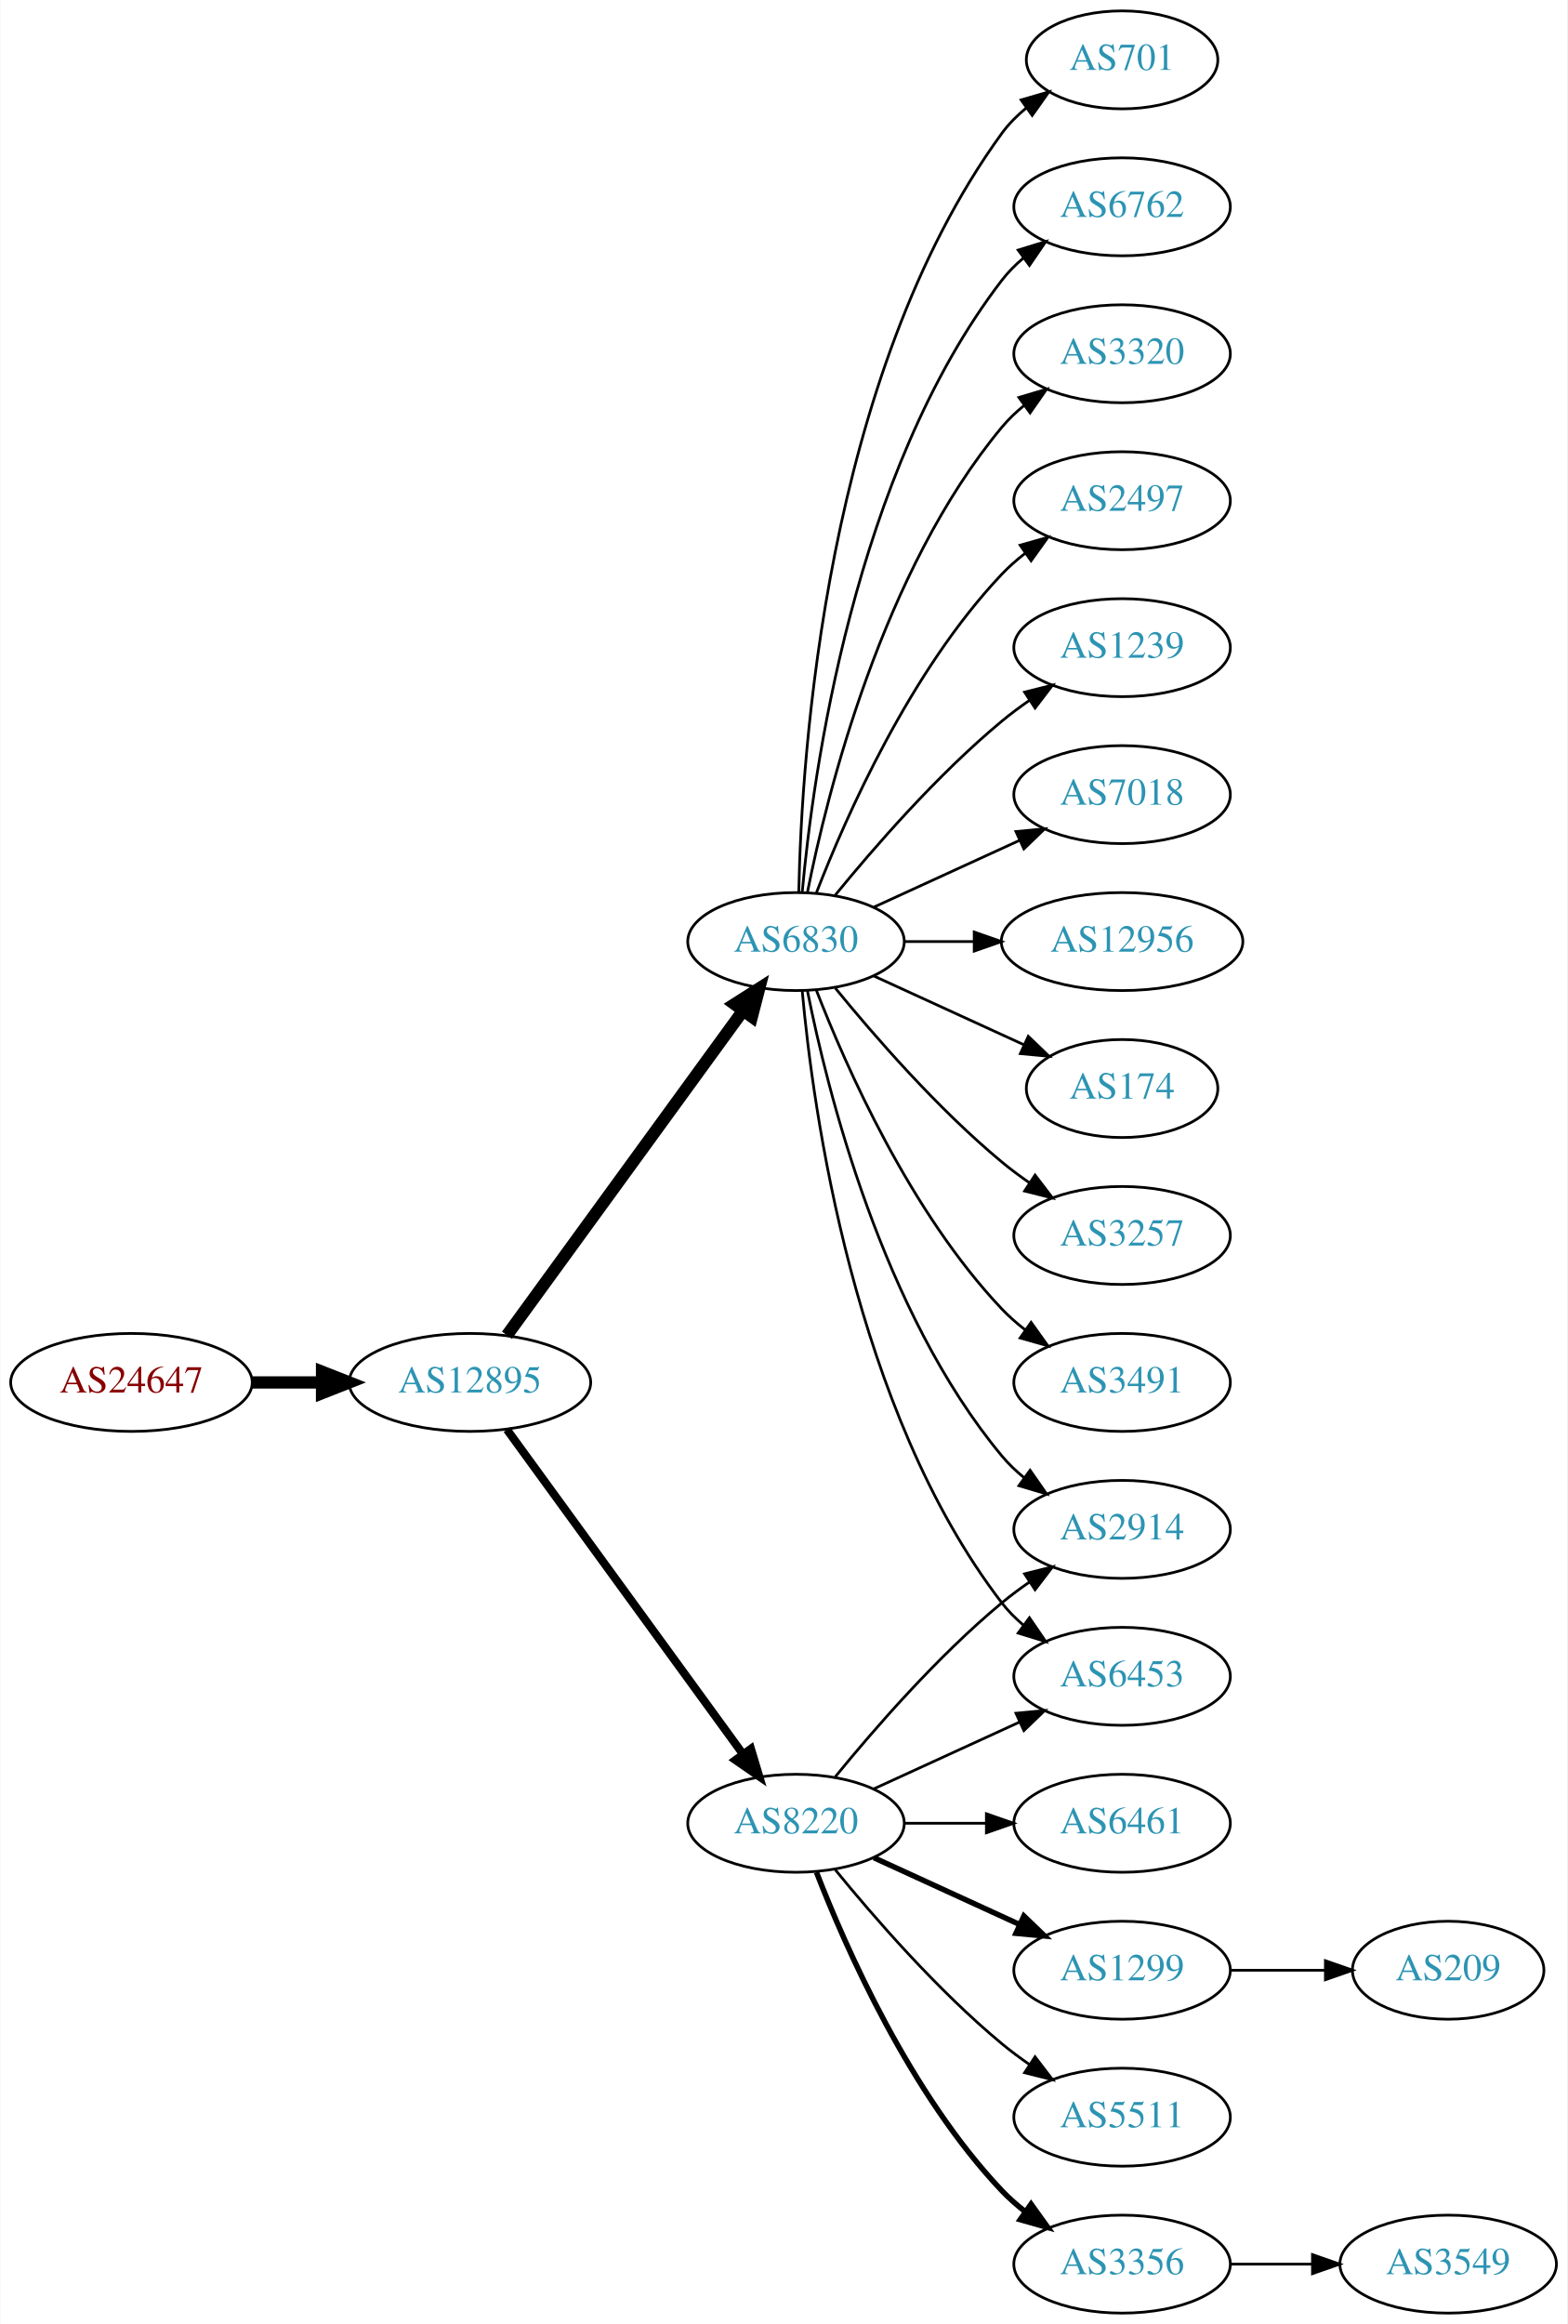
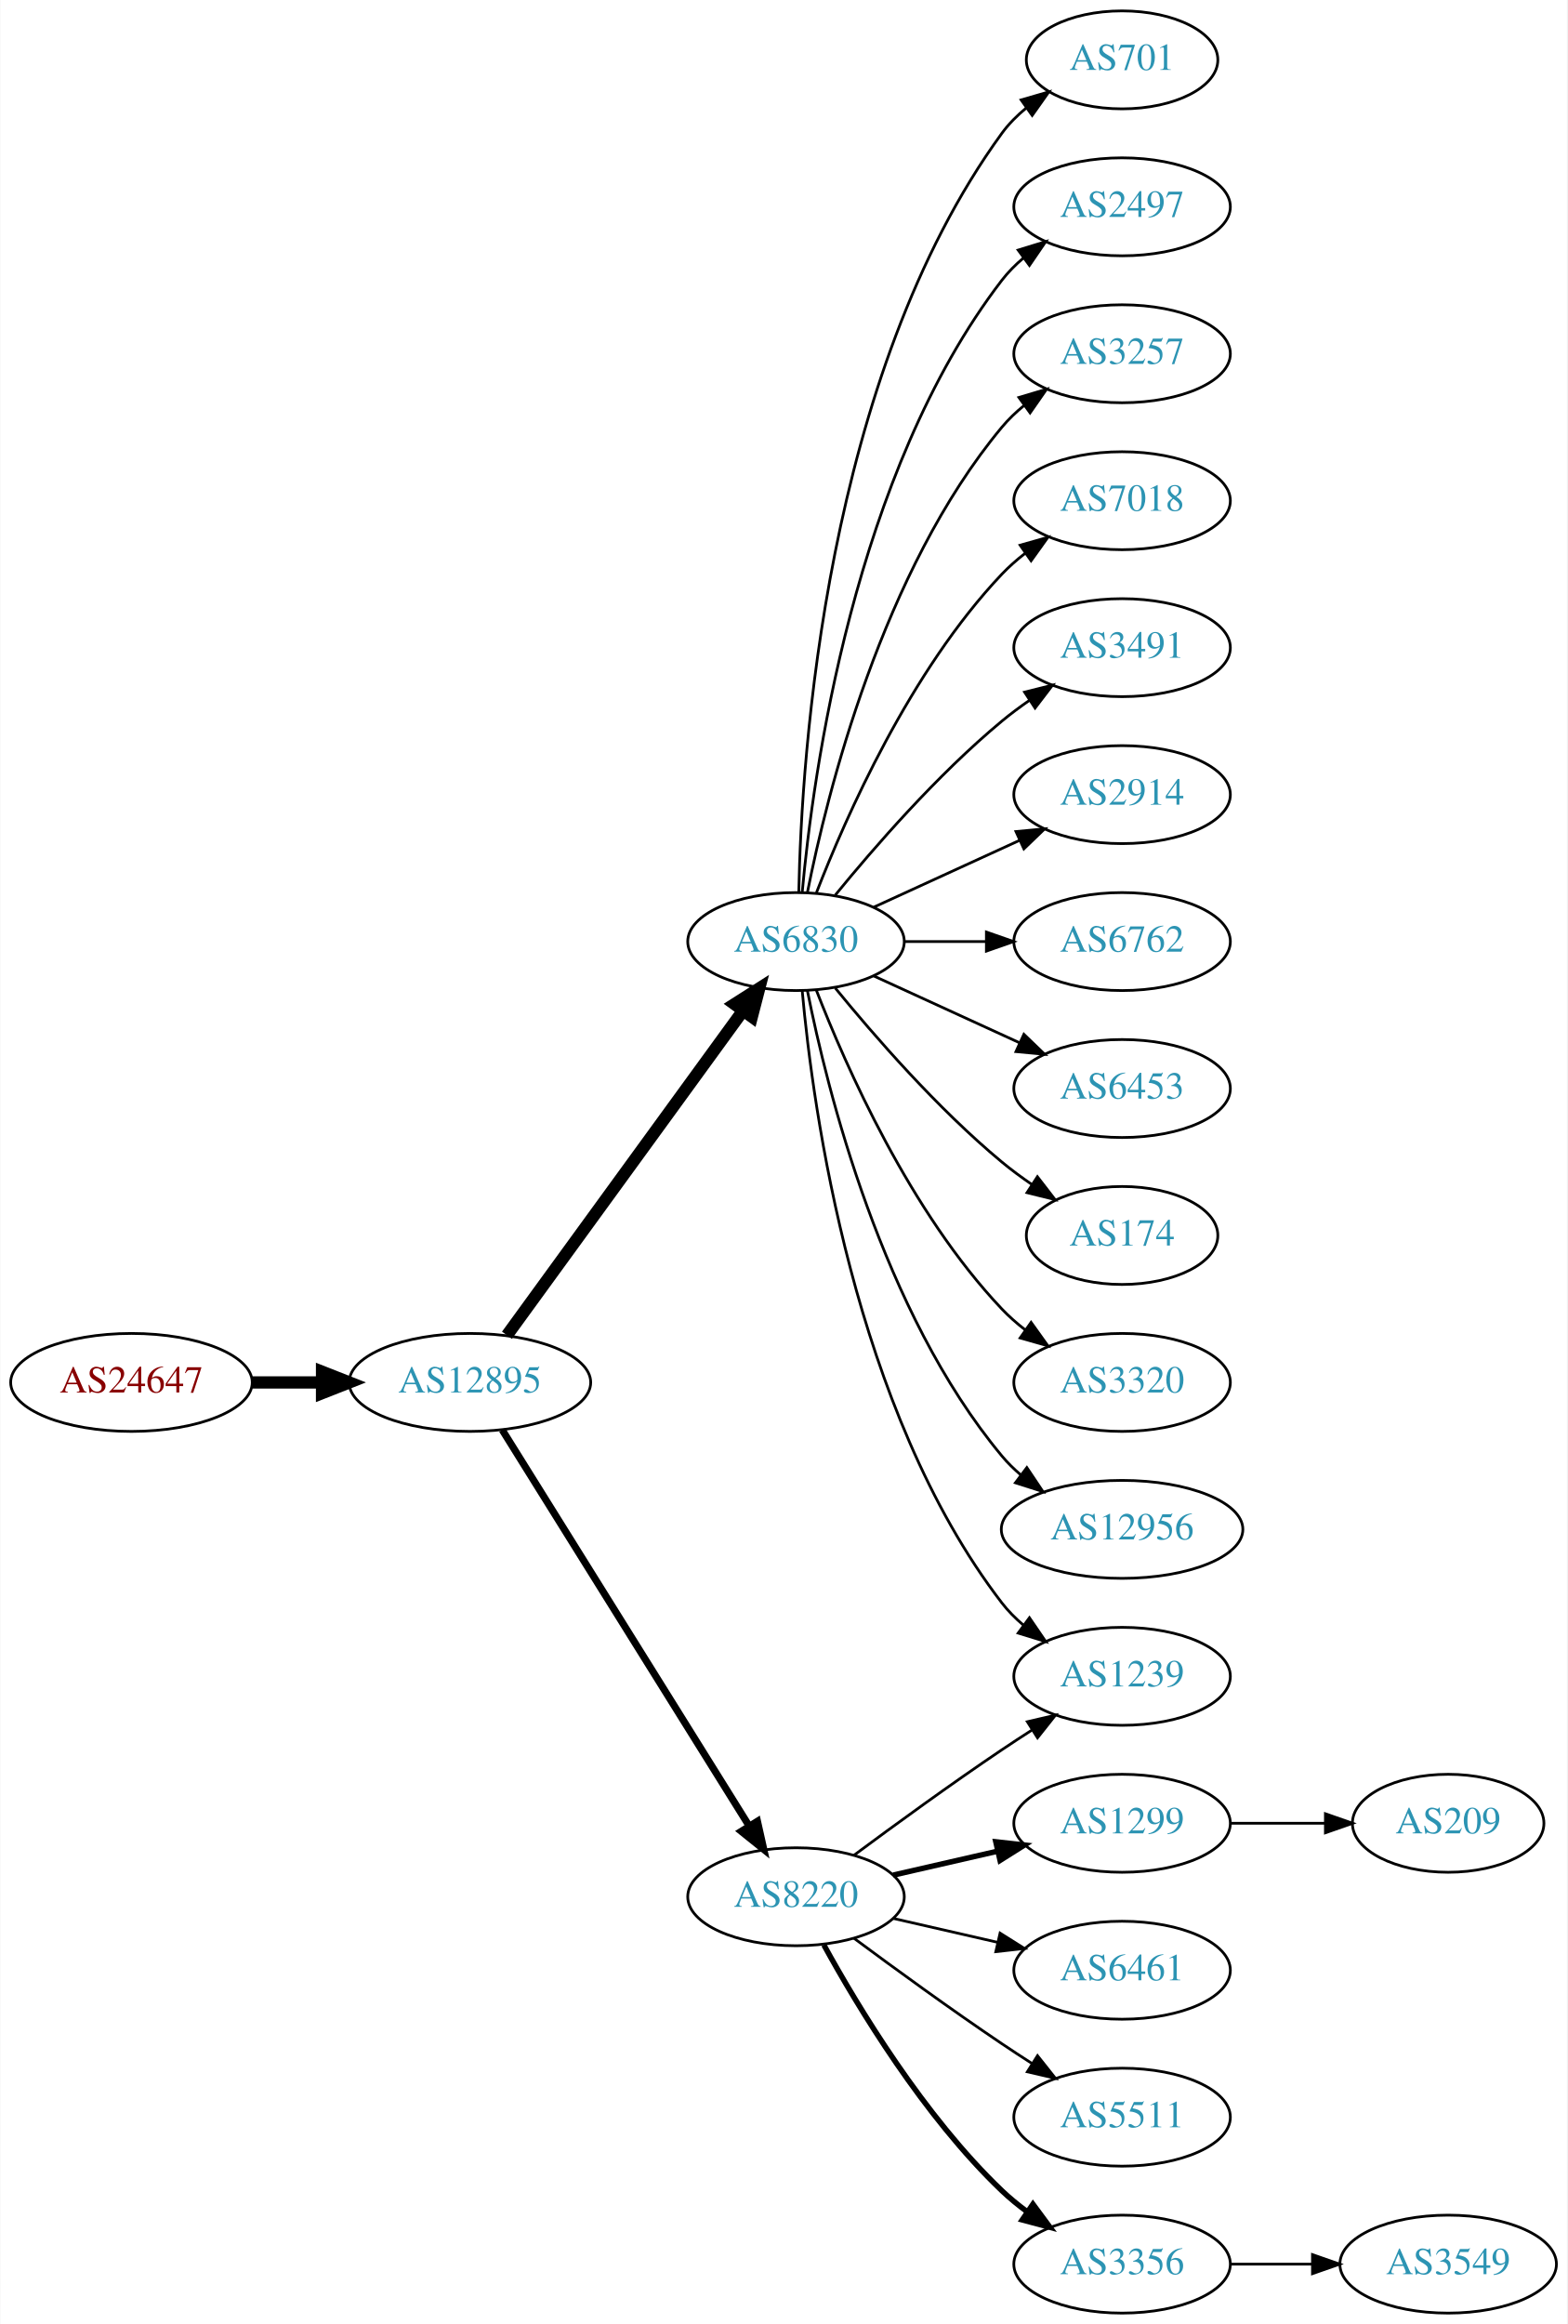
<svg xmlns="http://www.w3.org/2000/svg" xmlns:xlink="http://www.w3.org/1999/xlink" width="576pt" height="854pt" viewBox="0.00 0.00 575.76 854.00">
  <g id="graph0" class="graph" transform="scale(1 1) rotate(0) translate(4 850)">
    <polygon fill="white" stroke="none" points="-4,4 -4,-850 571.762,-850 571.762,4 -4,4" />
    <g id="node1" class="node">
      <g id="a_node1">
        <a xlink:href="/asn/24647" xlink:title="AS24647 ~ s IT Solutions AT Spardat GmbH [AT]">
          <ellipse fill="#ffffff" stroke="black" cx="44.196" cy="-342" rx="44.393" ry="18" />
          <text text-anchor="middle" x="44.196" y="-338.3" font-family="Times,serif" font-size="14.00" fill="#880000">AS24647</text>
        </a>
      </g>
    </g>
    <g id="node2" class="node">
      <g id="a_node2">
        <a xlink:href="/asn/12895" xlink:title="AS12895 ~ Vienna, Austria [AT]">
          <ellipse fill="#ffffff" stroke="black" cx="168.588" cy="-342" rx="44.393" ry="18" />
          <text text-anchor="middle" x="168.588" y="-338.3" font-family="Times,serif" font-size="14.00" fill="#2c94b3">AS12895</text>
        </a>
      </g>
    </g>
    <g id="edge1" class="edge">
      <path fill="none" stroke="black" stroke-width="4.5" d="M88.692,-342C96.898,-342 105.569,-342 114.041,-342" />
      <polygon fill="black" stroke="black" stroke-width="4.5" points="114.233,-345.938 124.233,-342 114.233,-338.063 114.233,-345.938" />
    </g>
    <g id="node3" class="node">
      <g id="a_node3">
        <a xlink:href="/asn/6830" xlink:title="AS6830 ~ LGI-UPC [AT]">
          <ellipse fill="#ffffff" stroke="black" cx="288.431" cy="-504" rx="39.794" ry="18" />
          <text text-anchor="middle" x="288.431" y="-500.3" font-family="Times,serif" font-size="14.00" fill="#2c94b3">AS6830</text>
        </a>
      </g>
    </g>
    <g id="edge2" class="edge">
      <path fill="none" stroke="black" stroke-width="4.5" d="M182.199,-359.337C203.02,-387.96 244.683,-445.233 268.871,-478.486" />
      <polygon fill="black" stroke="black" stroke-width="4.5" points="265.844,-481.017 274.91,-486.788 272.212,-476.385 265.844,-481.017" />
    </g>
    <g id="node4" class="node">
      <g id="a_node4">
        <a xlink:href="/asn/8220" xlink:title="AS8220 ~ COLT [GB]">
-           <ellipse fill="#ffffff" stroke="black" cx="288.431" cy="-180" rx="39.794" ry="18" />
-           <text text-anchor="middle" x="288.431" y="-176.3" font-family="Times,serif" font-size="14.00" fill="#2c94b3">AS8220</text>
+           <ellipse fill="#ffffff" stroke="black" cx="288.431" cy="-153" rx="39.794" ry="18" />
+           <text text-anchor="middle" x="288.431" y="-149.3" font-family="Times,serif" font-size="14.00" fill="#2c94b3">AS8220</text>
        </a>
      </g>
    </g>
    <g id="edge3" class="edge">
-       <path fill="none" stroke="black" stroke-width="3" d="M182.199,-324.663C203.02,-296.04 244.683,-238.767 268.871,-205.514" />
-       <polygon fill="black" stroke="black" stroke-width="3" points="271.858,-207.358 274.91,-197.212 266.197,-203.24 271.858,-207.358" />
+       <path fill="none" stroke="black" stroke-width="2.625" d="M180.463,-324.558C201.247,-291.225 246.707,-218.314 271.136,-179.134" />
+       <polygon fill="black" stroke="black" stroke-width="2.625" points="274.261,-180.737 276.582,-170.4 268.321,-177.034 274.261,-180.737" />
    </g>
    <g id="node5" class="node">
      <g id="a_node5">
-         <a xlink:href="/asn/3257" xlink:title="AS3257 ~ GTT [DE]">
-           <ellipse fill="#ffffff" stroke="black" cx="408.273" cy="-396" rx="39.794" ry="18" />
-           <text text-anchor="middle" x="408.273" y="-392.3" font-family="Times,serif" font-size="14.00" fill="#2c94b3">AS3257</text>
-         </a>
-       </g>
-     </g>
-     <g id="edge4" class="edge">
-       <path fill="none" stroke="black" d="M302.85,-486.935C316.964,-469.625 340.379,-442.655 364.077,-423 367.294,-420.332 370.794,-417.73 374.365,-415.259" />
-       <polygon fill="black" stroke="black" points="376.288,-418.183 382.721,-409.764 372.442,-412.334 376.288,-418.183" />
-     </g>
-     <g id="node6" class="node">
-       <g id="a_node6">
-         <a xlink:href="/asn/3491" xlink:title="AS3491 ~ PCCW Global, Inc. [US]">
-           <ellipse fill="#ffffff" stroke="black" cx="408.273" cy="-342" rx="39.794" ry="18" />
-           <text text-anchor="middle" x="408.273" y="-338.3" font-family="Times,serif" font-size="14.00" fill="#2c94b3">AS3491</text>
-         </a>
-       </g>
-     </g>
-     <g id="edge5" class="edge">
-       <path fill="none" stroke="black" d="M295.954,-486.006C306.704,-458.272 330.362,-404.571 364.077,-369 366.663,-366.272 369.581,-363.706 372.649,-361.323" />
-       <polygon fill="black" stroke="black" points="374.827,-364.07 380.997,-355.457 370.803,-358.342 374.827,-364.07" />
-     </g>
-     <g id="node7" class="node">
-       <g id="a_node7">
        <a xlink:href="/asn/701" xlink:title="AS701 ~ UUNET [US]">
          <ellipse fill="#ffffff" stroke="black" cx="408.273" cy="-828" rx="35.194" ry="18" />
          <text text-anchor="middle" x="408.273" y="-824.3" font-family="Times,serif" font-size="14.00" fill="#2c94b3">AS701</text>
        </a>
      </g>
    </g>
-     <g id="edge6" class="edge">
+     <g id="edge4" class="edge">
      <path fill="none" stroke="black" d="M289.463,-522.337C290.436,-572.079 299.155,-711.806 364.077,-801 366.595,-804.459 369.704,-807.575 373.09,-810.354" />
      <polygon fill="black" stroke="black" points="371.171,-813.284 381.348,-816.229 375.229,-807.58 371.171,-813.284" />
    </g>
+     <g id="node6" class="node">
+       <g id="a_node6">
+         <a xlink:href="/asn/2497" xlink:title="AS2497 ~ Internet Initiative Japan Inc. [JP]">
+           <ellipse fill="#ffffff" stroke="black" cx="408.273" cy="-774" rx="39.794" ry="18" />
+           <text text-anchor="middle" x="408.273" y="-770.3" font-family="Times,serif" font-size="14.00" fill="#2c94b3">AS2497</text>
+         </a>
+       </g>
+     </g>
+     <g id="edge5" class="edge">
+       <path fill="none" stroke="black" d="M290.715,-522.117C294.613,-565.332 309.63,-676.131 364.077,-747 366.367,-749.981 369.087,-752.716 372.032,-755.205" />
+       <polygon fill="black" stroke="black" points="370.078,-758.113 380.208,-761.218 374.225,-752.473 370.078,-758.113" />
+     </g>
+     <g id="node7" class="node">
+       <g id="a_node7">
+         <a xlink:href="/asn/3257" xlink:title="AS3257 ~ GTT [DE]">
+           <ellipse fill="#ffffff" stroke="black" cx="408.273" cy="-720" rx="39.794" ry="18" />
+           <text text-anchor="middle" x="408.273" y="-716.3" font-family="Times,serif" font-size="14.00" fill="#2c94b3">AS3257</text>
+         </a>
+       </g>
+     </g>
+     <g id="edge6" class="edge">
+       <path fill="none" stroke="black" d="M292.629,-522.073C299.793,-558.141 320.067,-640.125 364.077,-693 366.482,-695.889 369.278,-698.563 372.271,-701.013" />
+       <polygon fill="black" stroke="black" points="370.359,-703.95 380.514,-706.973 374.461,-698.277 370.359,-703.95" />
+     </g>
    <g id="node8" class="node">
      <g id="a_node8">
-         <a xlink:href="/asn/6762" xlink:title="AS6762 ~ TELECOM ITALIA SPARKLE S.p.A. [IT]">
-           <ellipse fill="#ffffff" stroke="black" cx="408.273" cy="-774" rx="39.794" ry="18" />
-           <text text-anchor="middle" x="408.273" y="-770.3" font-family="Times,serif" font-size="14.00" fill="#2c94b3">AS6762</text>
+         <a xlink:href="/asn/7018" xlink:title="AS7018 ~ AT&amp;T Services, Inc. [US]">
+           <ellipse fill="#ffffff" stroke="black" cx="408.273" cy="-666" rx="39.794" ry="18" />
+           <text text-anchor="middle" x="408.273" y="-662.3" font-family="Times,serif" font-size="14.00" fill="#2c94b3">AS7018</text>
        </a>
      </g>
    </g>
    <g id="edge7" class="edge">
-       <path fill="none" stroke="black" d="M290.715,-522.117C294.613,-565.332 309.63,-676.131 364.077,-747 366.367,-749.981 369.087,-752.716 372.032,-755.205" />
-       <polygon fill="black" stroke="black" points="370.078,-758.113 380.208,-761.218 374.225,-752.473 370.078,-758.113" />
+       <path fill="none" stroke="black" d="M295.954,-521.994C306.704,-549.728 330.362,-603.429 364.077,-639 366.663,-641.728 369.581,-644.294 372.649,-646.677" />
+       <polygon fill="black" stroke="black" points="370.803,-649.658 380.997,-652.543 374.827,-643.93 370.803,-649.658" />
    </g>
    <g id="node9" class="node">
      <g id="a_node9">
-         <a xlink:href="/asn/3320" xlink:title="AS3320 ~ DTAG [DE]">
-           <ellipse fill="#ffffff" stroke="black" cx="408.273" cy="-720" rx="39.794" ry="18" />
-           <text text-anchor="middle" x="408.273" y="-716.3" font-family="Times,serif" font-size="14.00" fill="#2c94b3">AS3320</text>
+         <a xlink:href="/asn/3491" xlink:title="AS3491 ~ PCCW Global, Inc. [US]">
+           <ellipse fill="#ffffff" stroke="black" cx="408.273" cy="-612" rx="39.794" ry="18" />
+           <text text-anchor="middle" x="408.273" y="-608.3" font-family="Times,serif" font-size="14.00" fill="#2c94b3">AS3491</text>
        </a>
      </g>
    </g>
    <g id="edge8" class="edge">
-       <path fill="none" stroke="black" d="M292.629,-522.073C299.793,-558.141 320.067,-640.125 364.077,-693 366.482,-695.889 369.278,-698.563 372.271,-701.013" />
-       <polygon fill="black" stroke="black" points="370.359,-703.95 380.514,-706.973 374.461,-698.277 370.359,-703.95" />
+       <path fill="none" stroke="black" d="M302.85,-521.065C316.964,-538.375 340.379,-565.345 364.077,-585 367.294,-587.668 370.794,-590.27 374.365,-592.741" />
+       <polygon fill="black" stroke="black" points="372.442,-595.666 382.721,-598.236 376.288,-589.817 372.442,-595.666" />
    </g>
    <g id="node10" class="node">
      <g id="a_node10">
-         <a xlink:href="/asn/2497" xlink:title="AS2497 ~ Internet Initiative Japan Inc. [JP]">
-           <ellipse fill="#ffffff" stroke="black" cx="408.273" cy="-666" rx="39.794" ry="18" />
-           <text text-anchor="middle" x="408.273" y="-662.3" font-family="Times,serif" font-size="14.00" fill="#2c94b3">AS2497</text>
+         <a xlink:href="/asn/1239" xlink:title="AS1239 ~ Sprint [US]">
+           <ellipse fill="#ffffff" stroke="black" cx="408.273" cy="-234" rx="39.794" ry="18" />
+           <text text-anchor="middle" x="408.273" y="-230.3" font-family="Times,serif" font-size="14.00" fill="#2c94b3">AS1239</text>
        </a>
      </g>
    </g>
    <g id="edge9" class="edge">
-       <path fill="none" stroke="black" d="M295.954,-521.994C306.704,-549.728 330.362,-603.429 364.077,-639 366.663,-641.728 369.581,-644.294 372.649,-646.677" />
-       <polygon fill="black" stroke="black" points="370.803,-649.658 380.997,-652.543 374.827,-643.93 370.803,-649.658" />
+       <path fill="none" stroke="black" d="M290.715,-485.883C294.613,-442.668 309.63,-331.869 364.077,-261 366.367,-258.019 369.087,-255.284 372.032,-252.795" />
+       <polygon fill="black" stroke="black" points="374.225,-255.527 380.208,-246.782 370.078,-249.887 374.225,-255.527" />
    </g>
    <g id="node11" class="node">
      <g id="a_node11">
-         <a xlink:href="/asn/1239" xlink:title="AS1239 ~ Sprint [US]">
-           <ellipse fill="#ffffff" stroke="black" cx="408.273" cy="-612" rx="39.794" ry="18" />
-           <text text-anchor="middle" x="408.273" y="-608.3" font-family="Times,serif" font-size="14.00" fill="#2c94b3">AS1239</text>
+         <a xlink:href="/asn/2914" xlink:title="AS2914 ~ NTT America, Inc. [US]">
+           <ellipse fill="#ffffff" stroke="black" cx="408.273" cy="-558" rx="39.794" ry="18" />
+           <text text-anchor="middle" x="408.273" y="-554.3" font-family="Times,serif" font-size="14.00" fill="#2c94b3">AS2914</text>
        </a>
      </g>
    </g>
    <g id="edge10" class="edge">
-       <path fill="none" stroke="black" d="M302.85,-521.065C316.964,-538.375 340.379,-565.345 364.077,-585 367.294,-587.668 370.794,-590.27 374.365,-592.741" />
-       <polygon fill="black" stroke="black" points="372.442,-595.666 382.721,-598.236 376.288,-589.817 372.442,-595.666" />
+       <path fill="none" stroke="black" d="M317.06,-516.661C333.017,-523.973 353.287,-533.261 370.57,-541.181" />
+       <polygon fill="black" stroke="black" points="369.269,-544.435 379.818,-545.419 372.185,-538.071 369.269,-544.435" />
    </g>
    <g id="node12" class="node">
      <g id="a_node12">
-         <a xlink:href="/asn/2914" xlink:title="AS2914 ~ NTT America, Inc. [US]">
-           <ellipse fill="#ffffff" stroke="black" cx="408.273" cy="-288" rx="39.794" ry="18" />
-           <text text-anchor="middle" x="408.273" y="-284.3" font-family="Times,serif" font-size="14.00" fill="#2c94b3">AS2914</text>
+         <a xlink:href="/asn/6762" xlink:title="AS6762 ~ TELECOM ITALIA SPARKLE S.p.A. [IT]">
+           <ellipse fill="#ffffff" stroke="black" cx="408.273" cy="-504" rx="39.794" ry="18" />
+           <text text-anchor="middle" x="408.273" y="-500.3" font-family="Times,serif" font-size="14.00" fill="#2c94b3">AS6762</text>
        </a>
      </g>
    </g>
    <g id="edge11" class="edge">
-       <path fill="none" stroke="black" d="M292.629,-485.927C299.793,-449.859 320.067,-367.875 364.077,-315 366.482,-312.111 369.278,-309.437 372.271,-306.987" />
-       <polygon fill="black" stroke="black" points="374.461,-309.723 380.514,-301.027 370.359,-304.05 374.461,-309.723" />
+       <path fill="none" stroke="black" d="M328.343,-504C337.897,-504 348.246,-504 358.209,-504" />
+       <polygon fill="black" stroke="black" points="358.402,-507.5 368.402,-504 358.402,-500.5 358.402,-507.5" />
    </g>
    <g id="node13" class="node">
      <g id="a_node13">
-         <a xlink:href="/asn/7018" xlink:title="AS7018 ~ AT&amp;T Services, Inc. [US]">
-           <ellipse fill="#ffffff" stroke="black" cx="408.273" cy="-558" rx="39.794" ry="18" />
-           <text text-anchor="middle" x="408.273" y="-554.3" font-family="Times,serif" font-size="14.00" fill="#2c94b3">AS7018</text>
+         <a xlink:href="/asn/6453" xlink:title="AS6453 ~ TATA COMMUNICATIONS (AMERICA) INC [US]">
+           <ellipse fill="#ffffff" stroke="black" cx="408.273" cy="-450" rx="39.794" ry="18" />
+           <text text-anchor="middle" x="408.273" y="-446.3" font-family="Times,serif" font-size="14.00" fill="#2c94b3">AS6453</text>
        </a>
      </g>
    </g>
    <g id="edge12" class="edge">
-       <path fill="none" stroke="black" d="M317.06,-516.661C333.017,-523.973 353.287,-533.261 370.57,-541.181" />
-       <polygon fill="black" stroke="black" points="369.269,-544.435 379.818,-545.419 372.185,-538.071 369.269,-544.435" />
+       <path fill="none" stroke="black" d="M317.06,-491.339C333.017,-484.027 353.287,-474.739 370.57,-466.819" />
+       <polygon fill="black" stroke="black" points="372.185,-469.929 379.818,-462.581 369.269,-463.565 372.185,-469.929" />
    </g>
    <g id="node14" class="node">
      <g id="a_node14">
-         <a xlink:href="/asn/12956" xlink:title="AS12956 ~ TELXIUS [ES]">
-           <ellipse fill="#ffffff" stroke="black" cx="408.273" cy="-504" rx="44.393" ry="18" />
-           <text text-anchor="middle" x="408.273" y="-500.3" font-family="Times,serif" font-size="14.00" fill="#2c94b3">AS12956</text>
+         <a xlink:href="/asn/174" xlink:title="AS174 ~ Cogent Communications [US]">
+           <ellipse fill="#ffffff" stroke="black" cx="408.273" cy="-396" rx="35.194" ry="18" />
+           <text text-anchor="middle" x="408.273" y="-392.3" font-family="Times,serif" font-size="14.00" fill="#2c94b3">AS174</text>
        </a>
      </g>
    </g>
    <g id="edge13" class="edge">
-       <path fill="none" stroke="black" d="M328.343,-504C336.446,-504 345.121,-504 353.648,-504" />
-       <polygon fill="black" stroke="black" points="353.925,-507.5 363.925,-504 353.925,-500.5 353.925,-507.5" />
+       <path fill="none" stroke="black" d="M302.85,-486.935C316.964,-469.625 340.379,-442.655 364.077,-423 367.54,-420.128 371.333,-417.331 375.187,-414.692" />
+       <polygon fill="black" stroke="black" points="377.149,-417.592 383.62,-409.203 373.33,-411.725 377.149,-417.592" />
    </g>
    <g id="node15" class="node">
      <g id="a_node15">
-         <a xlink:href="/asn/174" xlink:title="AS174 ~ Cogent Communications [US]">
-           <ellipse fill="#ffffff" stroke="black" cx="408.273" cy="-450" rx="35.194" ry="18" />
-           <text text-anchor="middle" x="408.273" y="-446.3" font-family="Times,serif" font-size="14.00" fill="#2c94b3">AS174</text>
+         <a xlink:href="/asn/3320" xlink:title="AS3320 ~ DTAG [DE]">
+           <ellipse fill="#ffffff" stroke="black" cx="408.273" cy="-342" rx="39.794" ry="18" />
+           <text text-anchor="middle" x="408.273" y="-338.3" font-family="Times,serif" font-size="14.00" fill="#2c94b3">AS3320</text>
        </a>
      </g>
    </g>
    <g id="edge14" class="edge">
-       <path fill="none" stroke="black" d="M317.06,-491.339C333.476,-483.817 354.457,-474.202 372.054,-466.139" />
-       <polygon fill="black" stroke="black" points="373.799,-469.189 381.432,-461.842 370.883,-462.826 373.799,-469.189" />
+       <path fill="none" stroke="black" d="M295.954,-486.006C306.704,-458.272 330.362,-404.571 364.077,-369 366.663,-366.272 369.581,-363.706 372.649,-361.323" />
+       <polygon fill="black" stroke="black" points="374.827,-364.07 380.997,-355.457 370.803,-358.342 374.827,-364.07" />
    </g>
    <g id="node16" class="node">
      <g id="a_node16">
-         <a xlink:href="/asn/6453" xlink:title="AS6453 ~ TATA COMMUNICATIONS (AMERICA) INC [US]">
-           <ellipse fill="#ffffff" stroke="black" cx="408.273" cy="-234" rx="39.794" ry="18" />
-           <text text-anchor="middle" x="408.273" y="-230.3" font-family="Times,serif" font-size="14.00" fill="#2c94b3">AS6453</text>
+         <a xlink:href="/asn/12956" xlink:title="AS12956 ~ TELXIUS [ES]">
+           <ellipse fill="#ffffff" stroke="black" cx="408.273" cy="-288" rx="44.393" ry="18" />
+           <text text-anchor="middle" x="408.273" y="-284.3" font-family="Times,serif" font-size="14.00" fill="#2c94b3">AS12956</text>
        </a>
      </g>
    </g>
    <g id="edge15" class="edge">
-       <path fill="none" stroke="black" d="M290.715,-485.883C294.613,-442.668 309.63,-331.869 364.077,-261 366.367,-258.019 369.087,-255.284 372.032,-252.795" />
-       <polygon fill="black" stroke="black" points="374.225,-255.527 380.208,-246.782 370.078,-249.887 374.225,-255.527" />
-     </g>
-     <g id="edge21" class="edge">
-       <path fill="none" stroke="black" d="M302.85,-197.065C316.964,-214.375 340.379,-241.345 364.077,-261 367.294,-263.668 370.794,-266.27 374.365,-268.741" />
-       <polygon fill="black" stroke="black" points="372.442,-271.666 382.721,-274.236 376.288,-265.817 372.442,-271.666" />
+       <path fill="none" stroke="black" d="M292.629,-485.927C299.793,-449.859 320.067,-367.875 364.077,-315 366.171,-312.485 368.561,-310.133 371.119,-307.949" />
+       <polygon fill="black" stroke="black" points="373.27,-310.711 379.167,-301.909 369.068,-305.113 373.27,-310.711" />
    </g>
    <g id="edge20" class="edge">
-       <path fill="none" stroke="black" d="M317.06,-192.661C333.017,-199.973 353.287,-209.261 370.57,-217.181" />
-       <polygon fill="black" stroke="black" points="369.269,-220.435 379.818,-221.419 372.185,-214.071 369.269,-220.435" />
+       <path fill="none" stroke="black" d="M309.761,-168.277C324.623,-179.304 345.368,-194.407 364.077,-207 367.626,-209.389 371.377,-211.839 375.125,-214.242" />
+       <polygon fill="black" stroke="black" points="373.451,-217.325 383.774,-219.712 377.193,-211.409 373.451,-217.325" />
    </g>
    <g id="node17" class="node">
      <g id="a_node17">
-         <a xlink:href="/asn/6461" xlink:title="AS6461 ~ Zayo Bandwidth [US]">
+         <a xlink:href="/asn/1299" xlink:title="AS1299 ~ Telia Carrier [EU]">
          <ellipse fill="#ffffff" stroke="black" cx="408.273" cy="-180" rx="39.794" ry="18" />
-           <text text-anchor="middle" x="408.273" y="-176.3" font-family="Times,serif" font-size="14.00" fill="#2c94b3">AS6461</text>
+           <text text-anchor="middle" x="408.273" y="-176.3" font-family="Times,serif" font-size="14.00" fill="#2c94b3">AS1299</text>
        </a>
      </g>
    </g>
    <g id="edge16" class="edge">
-       <path fill="none" stroke="black" d="M328.343,-180C337.897,-180 348.246,-180 358.209,-180" />
-       <polygon fill="black" stroke="black" points="358.402,-183.5 368.402,-180 358.402,-176.5 358.402,-183.5" />
+       <path fill="none" stroke="black" stroke-width="2" d="M324.15,-160.955C336.15,-163.704 349.771,-166.825 362.463,-169.733" />
+       <polygon fill="black" stroke="black" stroke-width="2" points="361.866,-173.187 372.395,-172.009 363.429,-166.364 361.866,-173.187" />
    </g>
    <g id="node18" class="node">
      <g id="a_node18">
-         <a xlink:href="/asn/1299" xlink:title="AS1299 ~ Telia Carrier [EU]">
+         <a xlink:href="/asn/6461" xlink:title="AS6461 ~ Zayo Bandwidth [US]">
          <ellipse fill="#ffffff" stroke="black" cx="408.273" cy="-126" rx="39.794" ry="18" />
-           <text text-anchor="middle" x="408.273" y="-122.3" font-family="Times,serif" font-size="14.00" fill="#2c94b3">AS1299</text>
+           <text text-anchor="middle" x="408.273" y="-122.3" font-family="Times,serif" font-size="14.00" fill="#2c94b3">AS6461</text>
        </a>
      </g>
    </g>
    <g id="edge17" class="edge">
-       <path fill="none" stroke="black" stroke-width="2" d="M317.06,-167.339C333.017,-160.027 353.287,-150.739 370.57,-142.819" />
-       <polygon fill="black" stroke="black" stroke-width="2" points="372.185,-145.929 379.818,-138.581 369.269,-139.565 372.185,-145.929" />
+       <path fill="none" stroke="black" d="M324.15,-145.045C336.15,-142.296 349.771,-139.175 362.463,-136.267" />
+       <polygon fill="black" stroke="black" points="363.429,-139.636 372.395,-133.991 361.866,-132.813 363.429,-139.636" />
    </g>
    <g id="node19" class="node">
      <g id="a_node19">
        <a xlink:href="/asn/5511" xlink:title="AS5511 ~ Orange S.A. [FR]">
          <ellipse fill="#ffffff" stroke="black" cx="408.273" cy="-72" rx="39.794" ry="18" />
          <text text-anchor="middle" x="408.273" y="-68.3" font-family="Times,serif" font-size="14.00" fill="#2c94b3">AS5511</text>
        </a>
      </g>
    </g>
    <g id="edge18" class="edge">
-       <path fill="none" stroke="black" d="M302.85,-162.935C316.964,-145.625 340.379,-118.655 364.077,-99 367.294,-96.332 370.794,-93.73 374.365,-91.259" />
-       <polygon fill="black" stroke="black" points="376.288,-94.183 382.721,-85.764 372.442,-88.334 376.288,-94.183" />
+       <path fill="none" stroke="black" d="M309.761,-137.723C324.623,-126.696 345.368,-111.593 364.077,-99 367.626,-96.611 371.377,-94.161 375.125,-91.758" />
+       <polygon fill="black" stroke="black" points="377.193,-94.591 383.774,-86.288 373.451,-88.675 377.193,-94.591" />
    </g>
    <g id="node20" class="node">
      <g id="a_node20">
        <a xlink:href="/asn/3356" xlink:title="AS3356 ~ Level 3 Parent, LLC [US]">
          <ellipse fill="#ffffff" stroke="black" cx="408.273" cy="-18" rx="39.794" ry="18" />
          <text text-anchor="middle" x="408.273" y="-14.3" font-family="Times,serif" font-size="14.00" fill="#2c94b3">AS3356</text>
        </a>
      </g>
    </g>
    <g id="edge19" class="edge">
-       <path fill="none" stroke="black" stroke-width="2" d="M295.954,-162.006C306.704,-134.272 330.362,-80.571 364.077,-45 366.663,-42.272 369.581,-39.706 372.649,-37.323" />
-       <polygon fill="black" stroke="black" stroke-width="2" points="374.827,-40.069 380.997,-31.457 370.803,-34.342 374.827,-40.069" />
+       <path fill="none" stroke="black" stroke-width="2" d="M298.672,-135.287C311.218,-112.439 335.394,-72.389 364.077,-45 366.946,-42.261 370.134,-39.653 373.443,-37.215" />
+       <polygon fill="black" stroke="black" stroke-width="2" points="375.507,-40.044 381.803,-31.523 371.567,-34.258 375.507,-40.044" />
+     </g>
+     <g id="node22" class="node">
+       <g id="a_node22">
+         <a xlink:href="/asn/209" xlink:title="AS209 ~ CenturyLink Communications, LLC [US]">
+           <ellipse fill="#ffffff" stroke="black" cx="528.116" cy="-180" rx="35.194" ry="18" />
+           <text text-anchor="middle" x="528.116" y="-176.3" font-family="Times,serif" font-size="14.00" fill="#2c94b3">AS209</text>
+         </a>
+       </g>
+     </g>
+     <g id="edge22" class="edge">
+       <path fill="none" stroke="black" d="M448.186,-180C459.273,-180 471.432,-180 482.815,-180" />
+       <polygon fill="black" stroke="black" points="482.996,-183.5 492.996,-180 482.996,-176.5 482.996,-183.5" />
    </g>
    <g id="node21" class="node">
      <g id="a_node21">
-         <a xlink:href="/asn/209" xlink:title="AS209 ~ CenturyLink Communications, LLC [US]">
-           <ellipse fill="#ffffff" stroke="black" cx="528.116" cy="-126" rx="35.194" ry="18" />
-           <text text-anchor="middle" x="528.116" y="-122.3" font-family="Times,serif" font-size="14.00" fill="#2c94b3">AS209</text>
-         </a>
-       </g>
-     </g>
-     <g id="edge22" class="edge">
-       <path fill="none" stroke="black" d="M448.186,-126C459.273,-126 471.432,-126 482.815,-126" />
-       <polygon fill="black" stroke="black" points="482.996,-129.5 492.996,-126 482.996,-122.5 482.996,-129.5" />
-     </g>
-     <g id="node22" class="node">
-       <g id="a_node22">
        <a xlink:href="/asn/3549" xlink:title="AS3549 ~ Level 3 Parent, LLC [US]">
          <ellipse fill="#ffffff" stroke="black" cx="528.116" cy="-18" rx="39.794" ry="18" />
          <text text-anchor="middle" x="528.116" y="-14.3" font-family="Times,serif" font-size="14.00" fill="#2c94b3">AS3549</text>
        </a>
      </g>
    </g>
-     <g id="edge23" class="edge">
+     <g id="edge21" class="edge">
      <path fill="none" stroke="black" d="M448.186,-18C457.739,-18 468.089,-18 478.052,-18" />
      <polygon fill="black" stroke="black" points="478.244,-21.5 488.244,-18 478.244,-14.5 478.244,-21.5" />
    </g>
  </g>
</svg>
